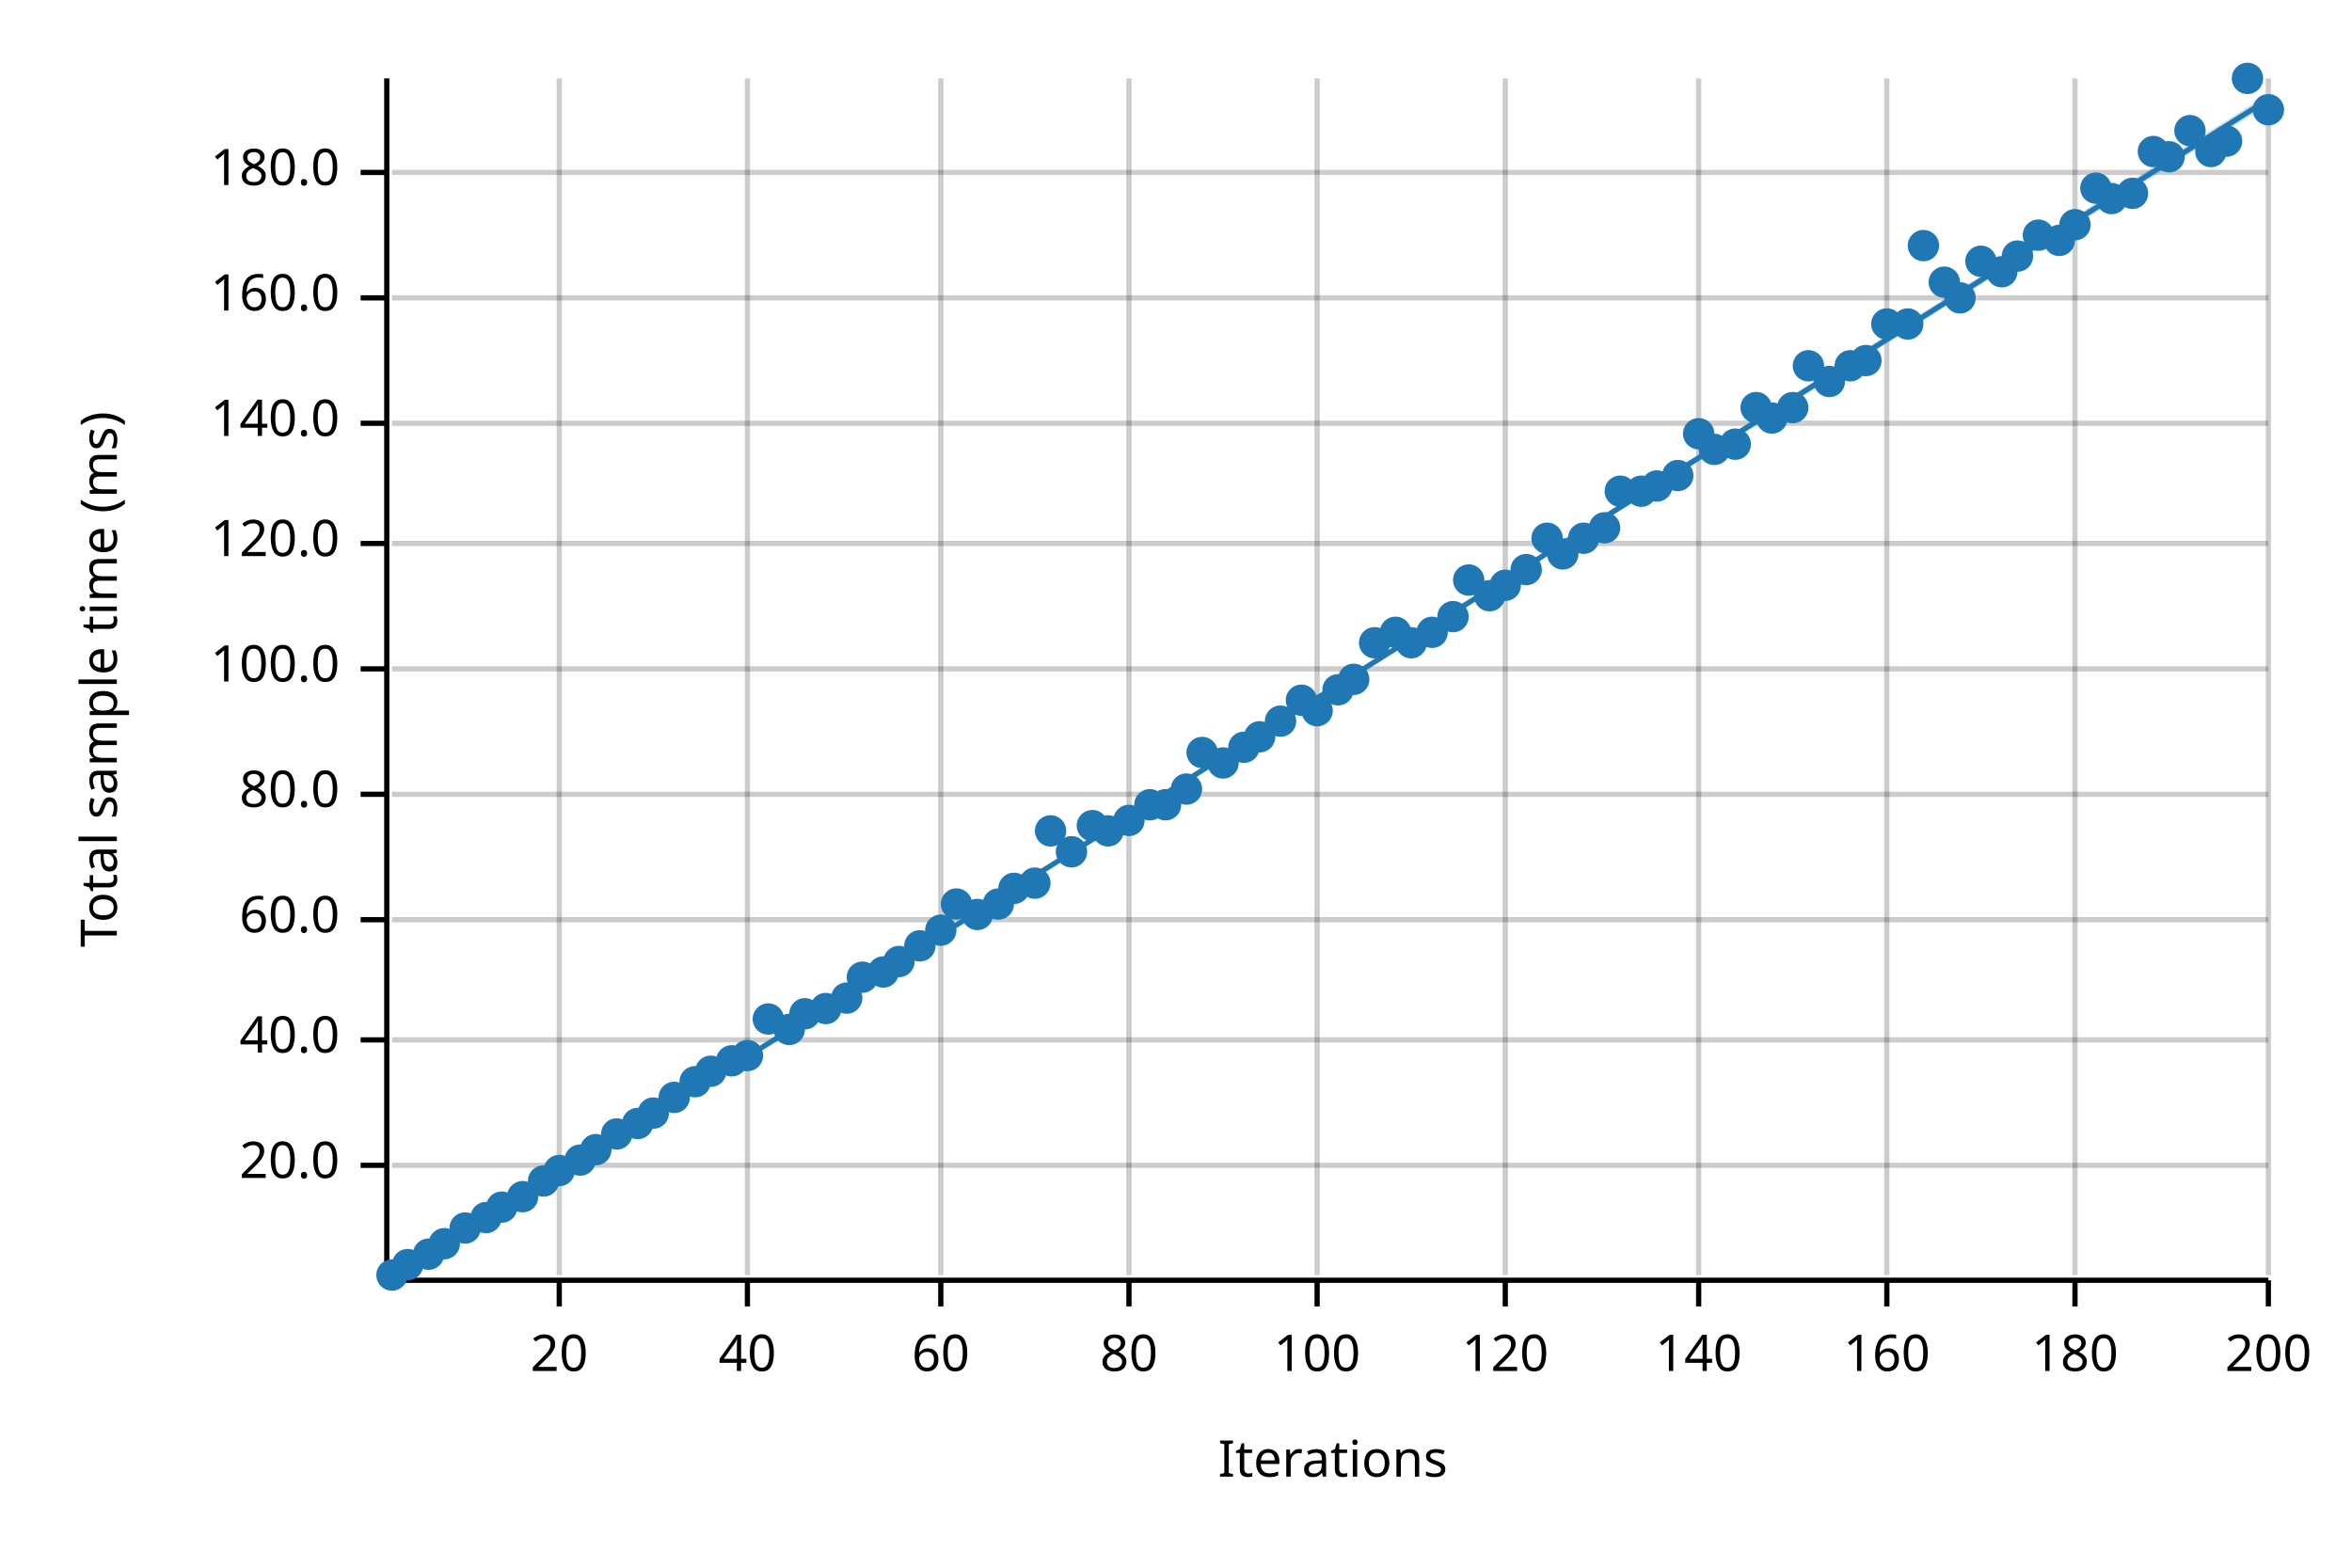
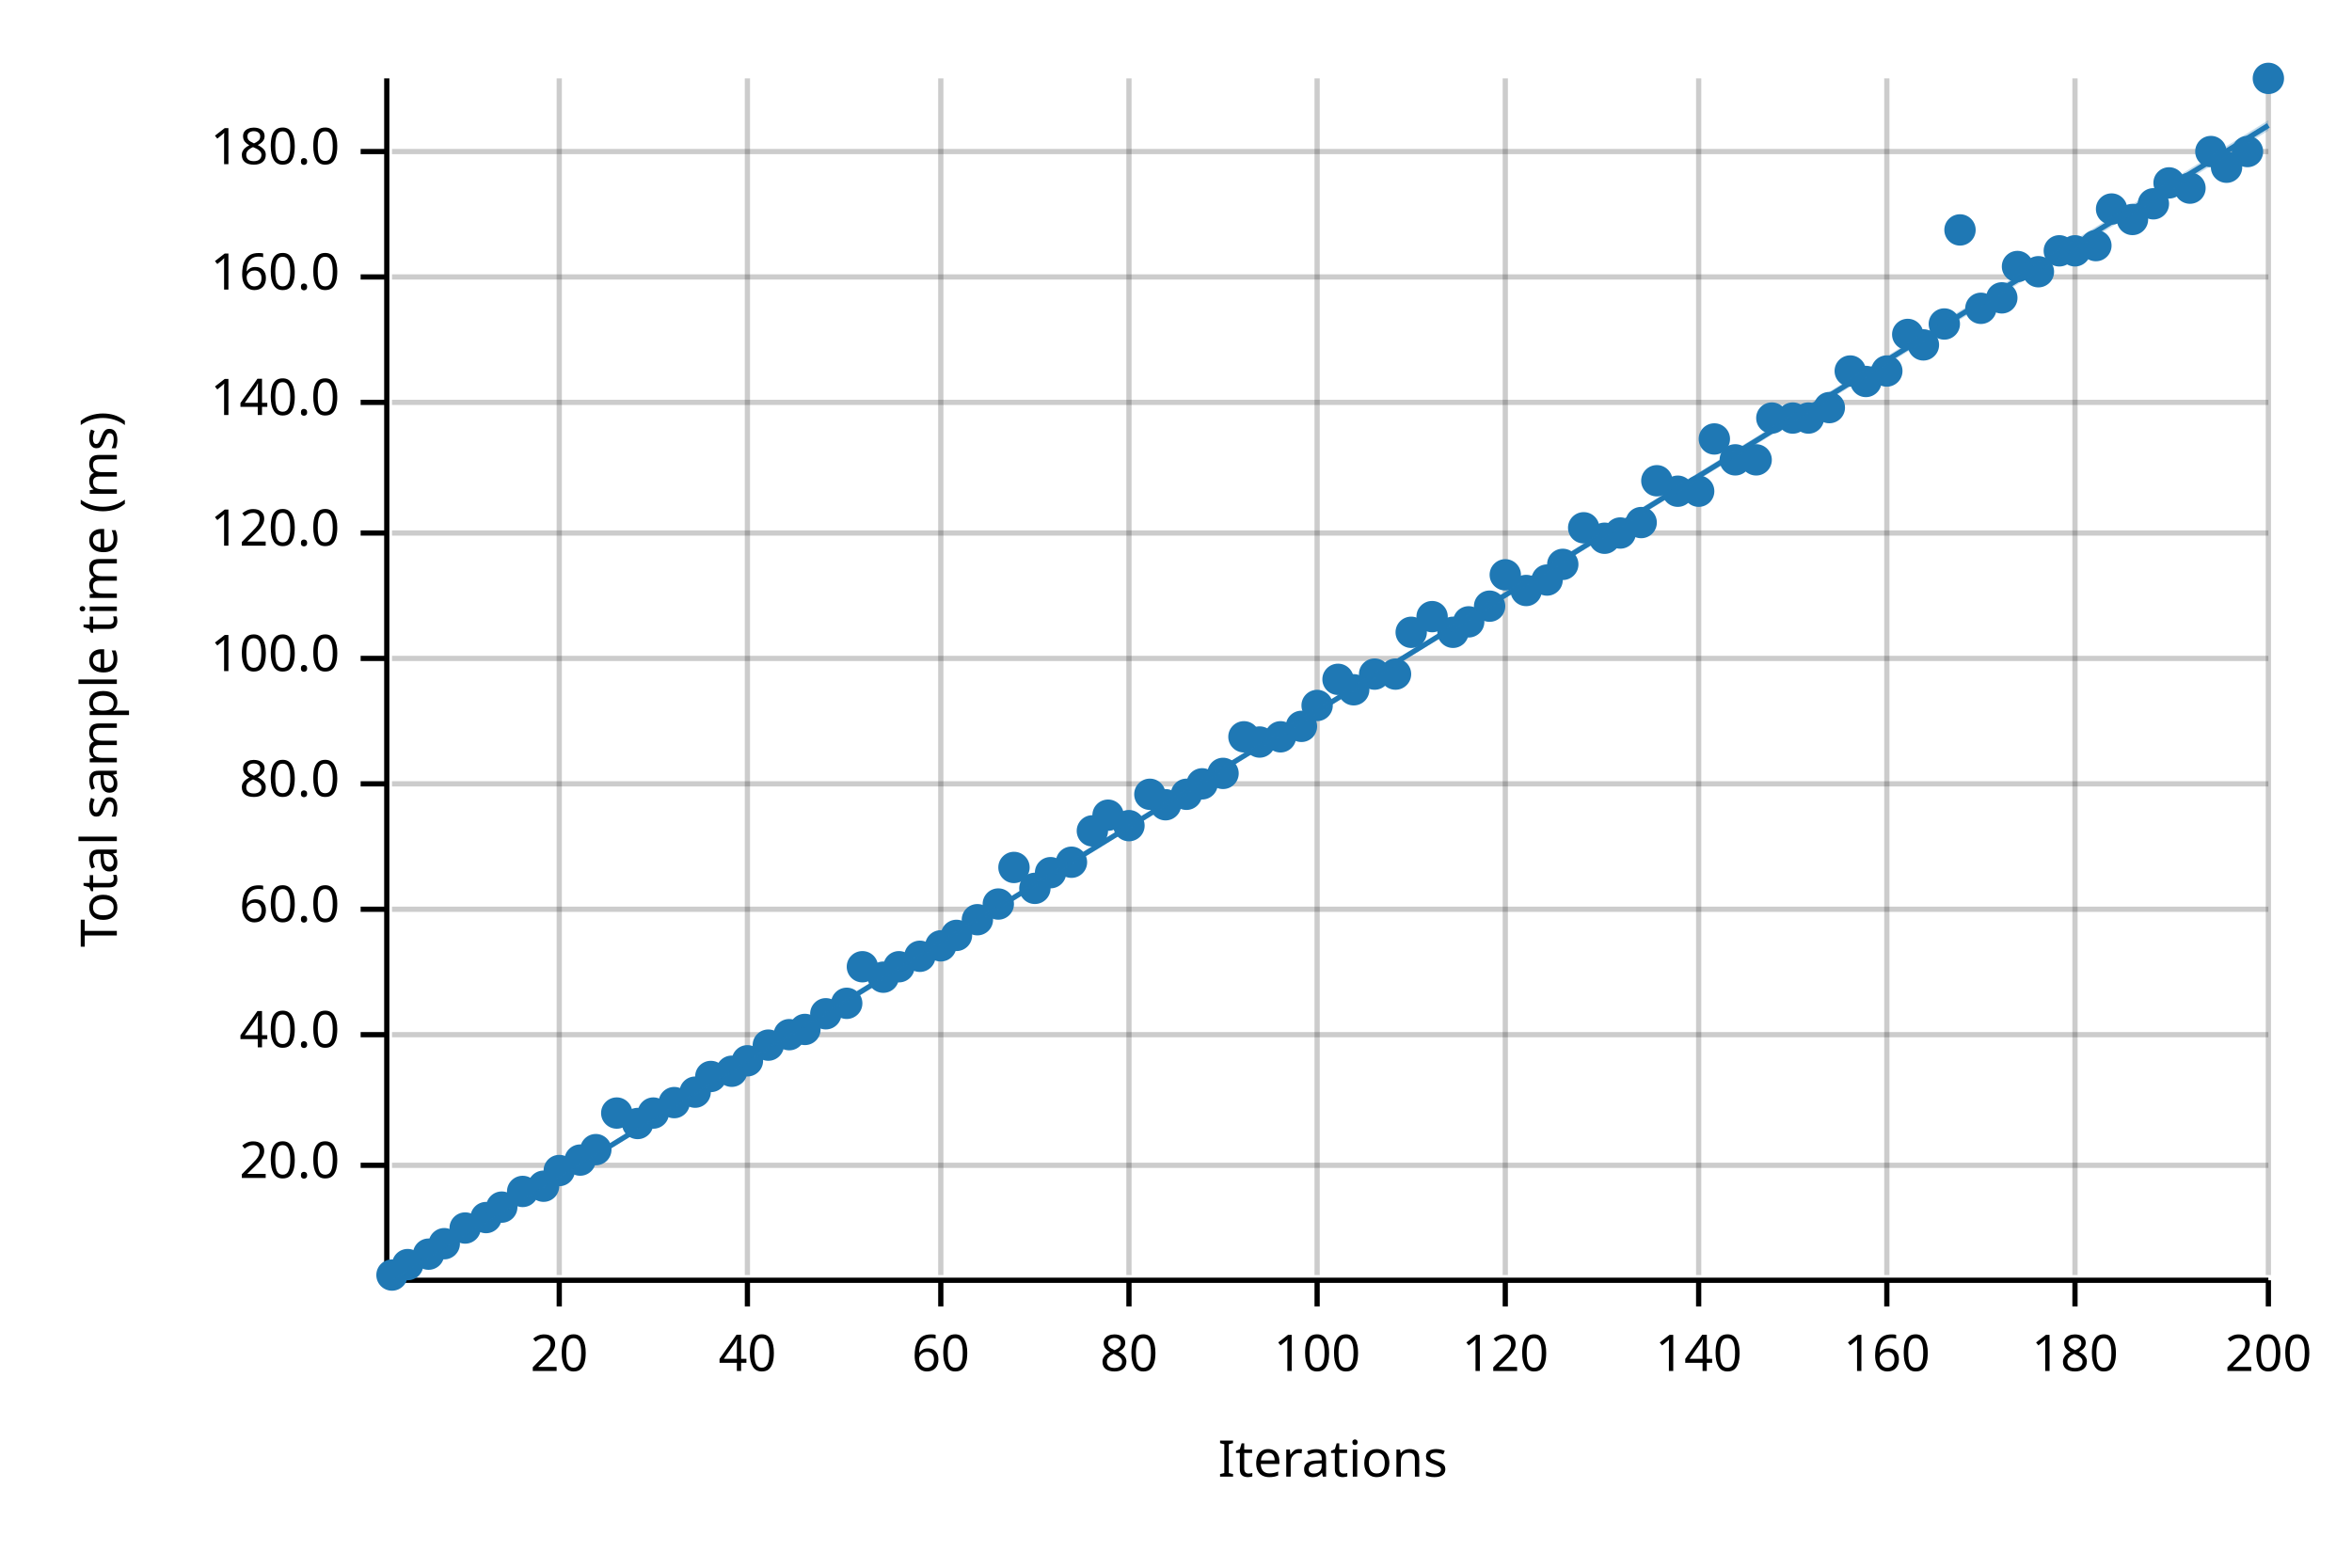
<svg xmlns="http://www.w3.org/2000/svg" width="450" height="300" viewBox="0 0 450 300">
  <text x="15" y="130" dy="0.76em" text-anchor="middle" font-family="sans-serif" font-size="9.677" opacity="1" fill="#000000" transform="rotate(270, 15, 130)">
Total sample time (ms)
</text>
  <text x="255" y="285" dy="-0.5ex" text-anchor="middle" font-family="sans-serif" font-size="9.677" opacity="1" fill="#000000">
Iterations
</text>
  <line opacity="0.2" stroke="#000000" stroke-width="1" x1="107" y1="244" x2="107" y2="15" />
  <line opacity="0.2" stroke="#000000" stroke-width="1" x1="143" y1="244" x2="143" y2="15" />
  <line opacity="0.2" stroke="#000000" stroke-width="1" x1="180" y1="244" x2="180" y2="15" />
  <line opacity="0.2" stroke="#000000" stroke-width="1" x1="216" y1="244" x2="216" y2="15" />
  <line opacity="0.2" stroke="#000000" stroke-width="1" x1="252" y1="244" x2="252" y2="15" />
  <line opacity="0.2" stroke="#000000" stroke-width="1" x1="288" y1="244" x2="288" y2="15" />
  <line opacity="0.2" stroke="#000000" stroke-width="1" x1="325" y1="244" x2="325" y2="15" />
  <line opacity="0.2" stroke="#000000" stroke-width="1" x1="361" y1="244" x2="361" y2="15" />
  <line opacity="0.2" stroke="#000000" stroke-width="1" x1="397" y1="244" x2="397" y2="15" />
  <line opacity="0.2" stroke="#000000" stroke-width="1" x1="434" y1="244" x2="434" y2="15" />
  <line opacity="0.2" stroke="#000000" stroke-width="1" x1="75" y1="223" x2="434" y2="223" />
-   <line opacity="0.2" stroke="#000000" stroke-width="1" x1="75" y1="199" x2="434" y2="199" />
-   <line opacity="0.2" stroke="#000000" stroke-width="1" x1="75" y1="176" x2="434" y2="176" />
-   <line opacity="0.2" stroke="#000000" stroke-width="1" x1="75" y1="152" x2="434" y2="152" />
-   <line opacity="0.2" stroke="#000000" stroke-width="1" x1="75" y1="128" x2="434" y2="128" />
-   <line opacity="0.2" stroke="#000000" stroke-width="1" x1="75" y1="104" x2="434" y2="104" />
-   <line opacity="0.2" stroke="#000000" stroke-width="1" x1="75" y1="81" x2="434" y2="81" />
-   <line opacity="0.2" stroke="#000000" stroke-width="1" x1="75" y1="57" x2="434" y2="57" />
-   <line opacity="0.2" stroke="#000000" stroke-width="1" x1="75" y1="33" x2="434" y2="33" />
+   <line opacity="0.2" stroke="#000000" stroke-width="1" x1="75" y1="198" x2="434" y2="198" />
+   <line opacity="0.2" stroke="#000000" stroke-width="1" x1="75" y1="174" x2="434" y2="174" />
+   <line opacity="0.2" stroke="#000000" stroke-width="1" x1="75" y1="150" x2="434" y2="150" />
+   <line opacity="0.2" stroke="#000000" stroke-width="1" x1="75" y1="126" x2="434" y2="126" />
+   <line opacity="0.2" stroke="#000000" stroke-width="1" x1="75" y1="102" x2="434" y2="102" />
+   <line opacity="0.2" stroke="#000000" stroke-width="1" x1="75" y1="77" x2="434" y2="77" />
+   <line opacity="0.2" stroke="#000000" stroke-width="1" x1="75" y1="53" x2="434" y2="53" />
+   <line opacity="0.2" stroke="#000000" stroke-width="1" x1="75" y1="29" x2="434" y2="29" />
  <polyline fill="none" opacity="1" stroke="#000000" stroke-width="1" points="74,15 74,244 " />
  <text x="65" y="223" dy="0.5ex" text-anchor="end" font-family="sans-serif" font-size="9.677" opacity="1" fill="#000000">
20.0
</text>
  <polyline fill="none" opacity="1" stroke="#000000" stroke-width="1" points="69,223 74,223 " />
-   <text x="65" y="199" dy="0.5ex" text-anchor="end" font-family="sans-serif" font-size="9.677" opacity="1" fill="#000000">
+   <text x="65" y="198" dy="0.5ex" text-anchor="end" font-family="sans-serif" font-size="9.677" opacity="1" fill="#000000">
40.0
</text>
-   <polyline fill="none" opacity="1" stroke="#000000" stroke-width="1" points="69,199 74,199 " />
-   <text x="65" y="176" dy="0.5ex" text-anchor="end" font-family="sans-serif" font-size="9.677" opacity="1" fill="#000000">
+   <polyline fill="none" opacity="1" stroke="#000000" stroke-width="1" points="69,198 74,198 " />
+   <text x="65" y="174" dy="0.5ex" text-anchor="end" font-family="sans-serif" font-size="9.677" opacity="1" fill="#000000">
60.0
</text>
-   <polyline fill="none" opacity="1" stroke="#000000" stroke-width="1" points="69,176 74,176 " />
-   <text x="65" y="152" dy="0.5ex" text-anchor="end" font-family="sans-serif" font-size="9.677" opacity="1" fill="#000000">
+   <polyline fill="none" opacity="1" stroke="#000000" stroke-width="1" points="69,174 74,174 " />
+   <text x="65" y="150" dy="0.5ex" text-anchor="end" font-family="sans-serif" font-size="9.677" opacity="1" fill="#000000">
80.0
</text>
-   <polyline fill="none" opacity="1" stroke="#000000" stroke-width="1" points="69,152 74,152 " />
-   <text x="65" y="128" dy="0.5ex" text-anchor="end" font-family="sans-serif" font-size="9.677" opacity="1" fill="#000000">
+   <polyline fill="none" opacity="1" stroke="#000000" stroke-width="1" points="69,150 74,150 " />
+   <text x="65" y="126" dy="0.5ex" text-anchor="end" font-family="sans-serif" font-size="9.677" opacity="1" fill="#000000">
100.0
</text>
-   <polyline fill="none" opacity="1" stroke="#000000" stroke-width="1" points="69,128 74,128 " />
-   <text x="65" y="104" dy="0.5ex" text-anchor="end" font-family="sans-serif" font-size="9.677" opacity="1" fill="#000000">
+   <polyline fill="none" opacity="1" stroke="#000000" stroke-width="1" points="69,126 74,126 " />
+   <text x="65" y="102" dy="0.5ex" text-anchor="end" font-family="sans-serif" font-size="9.677" opacity="1" fill="#000000">
120.0
</text>
-   <polyline fill="none" opacity="1" stroke="#000000" stroke-width="1" points="69,104 74,104 " />
-   <text x="65" y="81" dy="0.5ex" text-anchor="end" font-family="sans-serif" font-size="9.677" opacity="1" fill="#000000">
+   <polyline fill="none" opacity="1" stroke="#000000" stroke-width="1" points="69,102 74,102 " />
+   <text x="65" y="77" dy="0.5ex" text-anchor="end" font-family="sans-serif" font-size="9.677" opacity="1" fill="#000000">
140.0
</text>
-   <polyline fill="none" opacity="1" stroke="#000000" stroke-width="1" points="69,81 74,81 " />
-   <text x="65" y="57" dy="0.5ex" text-anchor="end" font-family="sans-serif" font-size="9.677" opacity="1" fill="#000000">
+   <polyline fill="none" opacity="1" stroke="#000000" stroke-width="1" points="69,77 74,77 " />
+   <text x="65" y="53" dy="0.5ex" text-anchor="end" font-family="sans-serif" font-size="9.677" opacity="1" fill="#000000">
160.0
</text>
-   <polyline fill="none" opacity="1" stroke="#000000" stroke-width="1" points="69,57 74,57 " />
-   <text x="65" y="33" dy="0.5ex" text-anchor="end" font-family="sans-serif" font-size="9.677" opacity="1" fill="#000000">
+   <polyline fill="none" opacity="1" stroke="#000000" stroke-width="1" points="69,53 74,53 " />
+   <text x="65" y="29" dy="0.5ex" text-anchor="end" font-family="sans-serif" font-size="9.677" opacity="1" fill="#000000">
180.0
</text>
-   <polyline fill="none" opacity="1" stroke="#000000" stroke-width="1" points="69,33 74,33 " />
+   <polyline fill="none" opacity="1" stroke="#000000" stroke-width="1" points="69,29 74,29 " />
  <polyline fill="none" opacity="1" stroke="#000000" stroke-width="1" points="75,245 434,245 " />
  <text x="107" y="255" dy="0.76em" text-anchor="middle" font-family="sans-serif" font-size="9.677" opacity="1" fill="#000000">
20
</text>
  <polyline fill="none" opacity="1" stroke="#000000" stroke-width="1" points="107,245 107,250 " />
  <text x="143" y="255" dy="0.76em" text-anchor="middle" font-family="sans-serif" font-size="9.677" opacity="1" fill="#000000">
40
</text>
  <polyline fill="none" opacity="1" stroke="#000000" stroke-width="1" points="143,245 143,250 " />
  <text x="180" y="255" dy="0.76em" text-anchor="middle" font-family="sans-serif" font-size="9.677" opacity="1" fill="#000000">
60
</text>
  <polyline fill="none" opacity="1" stroke="#000000" stroke-width="1" points="180,245 180,250 " />
  <text x="216" y="255" dy="0.76em" text-anchor="middle" font-family="sans-serif" font-size="9.677" opacity="1" fill="#000000">
80
</text>
  <polyline fill="none" opacity="1" stroke="#000000" stroke-width="1" points="216,245 216,250 " />
  <text x="252" y="255" dy="0.76em" text-anchor="middle" font-family="sans-serif" font-size="9.677" opacity="1" fill="#000000">
100
</text>
  <polyline fill="none" opacity="1" stroke="#000000" stroke-width="1" points="252,245 252,250 " />
  <text x="288" y="255" dy="0.76em" text-anchor="middle" font-family="sans-serif" font-size="9.677" opacity="1" fill="#000000">
120
</text>
  <polyline fill="none" opacity="1" stroke="#000000" stroke-width="1" points="288,245 288,250 " />
  <text x="325" y="255" dy="0.76em" text-anchor="middle" font-family="sans-serif" font-size="9.677" opacity="1" fill="#000000">
140
</text>
  <polyline fill="none" opacity="1" stroke="#000000" stroke-width="1" points="325,245 325,250 " />
  <text x="361" y="255" dy="0.76em" text-anchor="middle" font-family="sans-serif" font-size="9.677" opacity="1" fill="#000000">
160
</text>
  <polyline fill="none" opacity="1" stroke="#000000" stroke-width="1" points="361,245 361,250 " />
  <text x="397" y="255" dy="0.76em" text-anchor="middle" font-family="sans-serif" font-size="9.677" opacity="1" fill="#000000">
180
</text>
  <polyline fill="none" opacity="1" stroke="#000000" stroke-width="1" points="397,245 397,250 " />
  <text x="434" y="255" dy="0.76em" text-anchor="middle" font-family="sans-serif" font-size="9.677" opacity="1" fill="#000000">
200
</text>
  <polyline fill="none" opacity="1" stroke="#000000" stroke-width="1" points="434,245 434,250 " />
  <circle cx="75" cy="244" r="3" opacity="1" fill="#1F78B4" stroke="none" stroke-width="1" />
  <circle cx="78" cy="242" r="3" opacity="1" fill="#1F78B4" stroke="none" stroke-width="1" />
  <circle cx="82" cy="240" r="3" opacity="1" fill="#1F78B4" stroke="none" stroke-width="1" />
  <circle cx="85" cy="238" r="3" opacity="1" fill="#1F78B4" stroke="none" stroke-width="1" />
  <circle cx="89" cy="235" r="3" opacity="1" fill="#1F78B4" stroke="none" stroke-width="1" />
  <circle cx="93" cy="233" r="3" opacity="1" fill="#1F78B4" stroke="none" stroke-width="1" />
  <circle cx="96" cy="231" r="3" opacity="1" fill="#1F78B4" stroke="none" stroke-width="1" />
-   <circle cx="100" cy="229" r="3" opacity="1" fill="#1F78B4" stroke="none" stroke-width="1" />
-   <circle cx="104" cy="226" r="3" opacity="1" fill="#1F78B4" stroke="none" stroke-width="1" />
+   <circle cx="100" cy="228" r="3" opacity="1" fill="#1F78B4" stroke="none" stroke-width="1" />
+   <circle cx="104" cy="227" r="3" opacity="1" fill="#1F78B4" stroke="none" stroke-width="1" />
  <circle cx="107" cy="224" r="3" opacity="1" fill="#1F78B4" stroke="none" stroke-width="1" />
  <circle cx="111" cy="222" r="3" opacity="1" fill="#1F78B4" stroke="none" stroke-width="1" />
  <circle cx="114" cy="220" r="3" opacity="1" fill="#1F78B4" stroke="none" stroke-width="1" />
-   <circle cx="118" cy="217" r="3" opacity="1" fill="#1F78B4" stroke="none" stroke-width="1" />
+   <circle cx="118" cy="213" r="3" opacity="1" fill="#1F78B4" stroke="none" stroke-width="1" />
  <circle cx="122" cy="215" r="3" opacity="1" fill="#1F78B4" stroke="none" stroke-width="1" />
  <circle cx="125" cy="213" r="3" opacity="1" fill="#1F78B4" stroke="none" stroke-width="1" />
-   <circle cx="129" cy="210" r="3" opacity="1" fill="#1F78B4" stroke="none" stroke-width="1" />
-   <circle cx="133" cy="207" r="3" opacity="1" fill="#1F78B4" stroke="none" stroke-width="1" />
-   <circle cx="136" cy="205" r="3" opacity="1" fill="#1F78B4" stroke="none" stroke-width="1" />
-   <circle cx="140" cy="203" r="3" opacity="1" fill="#1F78B4" stroke="none" stroke-width="1" />
-   <circle cx="143" cy="202" r="3" opacity="1" fill="#1F78B4" stroke="none" stroke-width="1" />
-   <circle cx="147" cy="195" r="3" opacity="1" fill="#1F78B4" stroke="none" stroke-width="1" />
-   <circle cx="151" cy="197" r="3" opacity="1" fill="#1F78B4" stroke="none" stroke-width="1" />
-   <circle cx="154" cy="194" r="3" opacity="1" fill="#1F78B4" stroke="none" stroke-width="1" />
-   <circle cx="158" cy="193" r="3" opacity="1" fill="#1F78B4" stroke="none" stroke-width="1" />
-   <circle cx="162" cy="191" r="3" opacity="1" fill="#1F78B4" stroke="none" stroke-width="1" />
-   <circle cx="165" cy="187" r="3" opacity="1" fill="#1F78B4" stroke="none" stroke-width="1" />
-   <circle cx="169" cy="186" r="3" opacity="1" fill="#1F78B4" stroke="none" stroke-width="1" />
-   <circle cx="172" cy="184" r="3" opacity="1" fill="#1F78B4" stroke="none" stroke-width="1" />
-   <circle cx="176" cy="181" r="3" opacity="1" fill="#1F78B4" stroke="none" stroke-width="1" />
-   <circle cx="180" cy="178" r="3" opacity="1" fill="#1F78B4" stroke="none" stroke-width="1" />
-   <circle cx="183" cy="173" r="3" opacity="1" fill="#1F78B4" stroke="none" stroke-width="1" />
-   <circle cx="187" cy="175" r="3" opacity="1" fill="#1F78B4" stroke="none" stroke-width="1" />
+   <circle cx="129" cy="211" r="3" opacity="1" fill="#1F78B4" stroke="none" stroke-width="1" />
+   <circle cx="133" cy="209" r="3" opacity="1" fill="#1F78B4" stroke="none" stroke-width="1" />
+   <circle cx="136" cy="206" r="3" opacity="1" fill="#1F78B4" stroke="none" stroke-width="1" />
+   <circle cx="140" cy="205" r="3" opacity="1" fill="#1F78B4" stroke="none" stroke-width="1" />
+   <circle cx="143" cy="203" r="3" opacity="1" fill="#1F78B4" stroke="none" stroke-width="1" />
+   <circle cx="147" cy="200" r="3" opacity="1" fill="#1F78B4" stroke="none" stroke-width="1" />
+   <circle cx="151" cy="198" r="3" opacity="1" fill="#1F78B4" stroke="none" stroke-width="1" />
+   <circle cx="154" cy="197" r="3" opacity="1" fill="#1F78B4" stroke="none" stroke-width="1" />
+   <circle cx="158" cy="194" r="3" opacity="1" fill="#1F78B4" stroke="none" stroke-width="1" />
+   <circle cx="162" cy="192" r="3" opacity="1" fill="#1F78B4" stroke="none" stroke-width="1" />
+   <circle cx="165" cy="185" r="3" opacity="1" fill="#1F78B4" stroke="none" stroke-width="1" />
+   <circle cx="169" cy="187" r="3" opacity="1" fill="#1F78B4" stroke="none" stroke-width="1" />
+   <circle cx="172" cy="185" r="3" opacity="1" fill="#1F78B4" stroke="none" stroke-width="1" />
+   <circle cx="176" cy="183" r="3" opacity="1" fill="#1F78B4" stroke="none" stroke-width="1" />
+   <circle cx="180" cy="181" r="3" opacity="1" fill="#1F78B4" stroke="none" stroke-width="1" />
+   <circle cx="183" cy="179" r="3" opacity="1" fill="#1F78B4" stroke="none" stroke-width="1" />
+   <circle cx="187" cy="176" r="3" opacity="1" fill="#1F78B4" stroke="none" stroke-width="1" />
  <circle cx="191" cy="173" r="3" opacity="1" fill="#1F78B4" stroke="none" stroke-width="1" />
-   <circle cx="194" cy="170" r="3" opacity="1" fill="#1F78B4" stroke="none" stroke-width="1" />
-   <circle cx="198" cy="169" r="3" opacity="1" fill="#1F78B4" stroke="none" stroke-width="1" />
-   <circle cx="201" cy="159" r="3" opacity="1" fill="#1F78B4" stroke="none" stroke-width="1" />
-   <circle cx="205" cy="163" r="3" opacity="1" fill="#1F78B4" stroke="none" stroke-width="1" />
-   <circle cx="209" cy="158" r="3" opacity="1" fill="#1F78B4" stroke="none" stroke-width="1" />
-   <circle cx="212" cy="159" r="3" opacity="1" fill="#1F78B4" stroke="none" stroke-width="1" />
-   <circle cx="216" cy="157" r="3" opacity="1" fill="#1F78B4" stroke="none" stroke-width="1" />
-   <circle cx="220" cy="154" r="3" opacity="1" fill="#1F78B4" stroke="none" stroke-width="1" />
+   <circle cx="194" cy="166" r="3" opacity="1" fill="#1F78B4" stroke="none" stroke-width="1" />
+   <circle cx="198" cy="170" r="3" opacity="1" fill="#1F78B4" stroke="none" stroke-width="1" />
+   <circle cx="201" cy="167" r="3" opacity="1" fill="#1F78B4" stroke="none" stroke-width="1" />
+   <circle cx="205" cy="165" r="3" opacity="1" fill="#1F78B4" stroke="none" stroke-width="1" />
+   <circle cx="209" cy="159" r="3" opacity="1" fill="#1F78B4" stroke="none" stroke-width="1" />
+   <circle cx="212" cy="156" r="3" opacity="1" fill="#1F78B4" stroke="none" stroke-width="1" />
+   <circle cx="216" cy="158" r="3" opacity="1" fill="#1F78B4" stroke="none" stroke-width="1" />
+   <circle cx="220" cy="152" r="3" opacity="1" fill="#1F78B4" stroke="none" stroke-width="1" />
  <circle cx="223" cy="154" r="3" opacity="1" fill="#1F78B4" stroke="none" stroke-width="1" />
-   <circle cx="227" cy="151" r="3" opacity="1" fill="#1F78B4" stroke="none" stroke-width="1" />
-   <circle cx="230" cy="144" r="3" opacity="1" fill="#1F78B4" stroke="none" stroke-width="1" />
-   <circle cx="234" cy="146" r="3" opacity="1" fill="#1F78B4" stroke="none" stroke-width="1" />
-   <circle cx="238" cy="143" r="3" opacity="1" fill="#1F78B4" stroke="none" stroke-width="1" />
-   <circle cx="241" cy="141" r="3" opacity="1" fill="#1F78B4" stroke="none" stroke-width="1" />
-   <circle cx="245" cy="138" r="3" opacity="1" fill="#1F78B4" stroke="none" stroke-width="1" />
-   <circle cx="249" cy="134" r="3" opacity="1" fill="#1F78B4" stroke="none" stroke-width="1" />
-   <circle cx="252" cy="136" r="3" opacity="1" fill="#1F78B4" stroke="none" stroke-width="1" />
-   <circle cx="256" cy="132" r="3" opacity="1" fill="#1F78B4" stroke="none" stroke-width="1" />
-   <circle cx="259" cy="130" r="3" opacity="1" fill="#1F78B4" stroke="none" stroke-width="1" />
-   <circle cx="263" cy="123" r="3" opacity="1" fill="#1F78B4" stroke="none" stroke-width="1" />
-   <circle cx="267" cy="121" r="3" opacity="1" fill="#1F78B4" stroke="none" stroke-width="1" />
-   <circle cx="270" cy="123" r="3" opacity="1" fill="#1F78B4" stroke="none" stroke-width="1" />
-   <circle cx="274" cy="121" r="3" opacity="1" fill="#1F78B4" stroke="none" stroke-width="1" />
-   <circle cx="278" cy="118" r="3" opacity="1" fill="#1F78B4" stroke="none" stroke-width="1" />
-   <circle cx="281" cy="111" r="3" opacity="1" fill="#1F78B4" stroke="none" stroke-width="1" />
-   <circle cx="285" cy="114" r="3" opacity="1" fill="#1F78B4" stroke="none" stroke-width="1" />
-   <circle cx="288" cy="112" r="3" opacity="1" fill="#1F78B4" stroke="none" stroke-width="1" />
-   <circle cx="292" cy="109" r="3" opacity="1" fill="#1F78B4" stroke="none" stroke-width="1" />
-   <circle cx="296" cy="103" r="3" opacity="1" fill="#1F78B4" stroke="none" stroke-width="1" />
-   <circle cx="299" cy="106" r="3" opacity="1" fill="#1F78B4" stroke="none" stroke-width="1" />
-   <circle cx="303" cy="103" r="3" opacity="1" fill="#1F78B4" stroke="none" stroke-width="1" />
-   <circle cx="307" cy="101" r="3" opacity="1" fill="#1F78B4" stroke="none" stroke-width="1" />
-   <circle cx="310" cy="94" r="3" opacity="1" fill="#1F78B4" stroke="none" stroke-width="1" />
-   <circle cx="314" cy="94" r="3" opacity="1" fill="#1F78B4" stroke="none" stroke-width="1" />
-   <circle cx="317" cy="93" r="3" opacity="1" fill="#1F78B4" stroke="none" stroke-width="1" />
-   <circle cx="321" cy="91" r="3" opacity="1" fill="#1F78B4" stroke="none" stroke-width="1" />
-   <circle cx="325" cy="83" r="3" opacity="1" fill="#1F78B4" stroke="none" stroke-width="1" />
-   <circle cx="328" cy="86" r="3" opacity="1" fill="#1F78B4" stroke="none" stroke-width="1" />
-   <circle cx="332" cy="85" r="3" opacity="1" fill="#1F78B4" stroke="none" stroke-width="1" />
-   <circle cx="336" cy="78" r="3" opacity="1" fill="#1F78B4" stroke="none" stroke-width="1" />
+   <circle cx="227" cy="152" r="3" opacity="1" fill="#1F78B4" stroke="none" stroke-width="1" />
+   <circle cx="230" cy="150" r="3" opacity="1" fill="#1F78B4" stroke="none" stroke-width="1" />
+   <circle cx="234" cy="148" r="3" opacity="1" fill="#1F78B4" stroke="none" stroke-width="1" />
+   <circle cx="238" cy="141" r="3" opacity="1" fill="#1F78B4" stroke="none" stroke-width="1" />
+   <circle cx="241" cy="142" r="3" opacity="1" fill="#1F78B4" stroke="none" stroke-width="1" />
+   <circle cx="245" cy="141" r="3" opacity="1" fill="#1F78B4" stroke="none" stroke-width="1" />
+   <circle cx="249" cy="139" r="3" opacity="1" fill="#1F78B4" stroke="none" stroke-width="1" />
+   <circle cx="252" cy="135" r="3" opacity="1" fill="#1F78B4" stroke="none" stroke-width="1" />
+   <circle cx="256" cy="130" r="3" opacity="1" fill="#1F78B4" stroke="none" stroke-width="1" />
+   <circle cx="259" cy="132" r="3" opacity="1" fill="#1F78B4" stroke="none" stroke-width="1" />
+   <circle cx="263" cy="129" r="3" opacity="1" fill="#1F78B4" stroke="none" stroke-width="1" />
+   <circle cx="267" cy="129" r="3" opacity="1" fill="#1F78B4" stroke="none" stroke-width="1" />
+   <circle cx="270" cy="121" r="3" opacity="1" fill="#1F78B4" stroke="none" stroke-width="1" />
+   <circle cx="274" cy="118" r="3" opacity="1" fill="#1F78B4" stroke="none" stroke-width="1" />
+   <circle cx="278" cy="121" r="3" opacity="1" fill="#1F78B4" stroke="none" stroke-width="1" />
+   <circle cx="281" cy="119" r="3" opacity="1" fill="#1F78B4" stroke="none" stroke-width="1" />
+   <circle cx="285" cy="116" r="3" opacity="1" fill="#1F78B4" stroke="none" stroke-width="1" />
+   <circle cx="288" cy="110" r="3" opacity="1" fill="#1F78B4" stroke="none" stroke-width="1" />
+   <circle cx="292" cy="113" r="3" opacity="1" fill="#1F78B4" stroke="none" stroke-width="1" />
+   <circle cx="296" cy="111" r="3" opacity="1" fill="#1F78B4" stroke="none" stroke-width="1" />
+   <circle cx="299" cy="108" r="3" opacity="1" fill="#1F78B4" stroke="none" stroke-width="1" />
+   <circle cx="303" cy="101" r="3" opacity="1" fill="#1F78B4" stroke="none" stroke-width="1" />
+   <circle cx="307" cy="103" r="3" opacity="1" fill="#1F78B4" stroke="none" stroke-width="1" />
+   <circle cx="310" cy="102" r="3" opacity="1" fill="#1F78B4" stroke="none" stroke-width="1" />
+   <circle cx="314" cy="100" r="3" opacity="1" fill="#1F78B4" stroke="none" stroke-width="1" />
+   <circle cx="317" cy="92" r="3" opacity="1" fill="#1F78B4" stroke="none" stroke-width="1" />
+   <circle cx="321" cy="94" r="3" opacity="1" fill="#1F78B4" stroke="none" stroke-width="1" />
+   <circle cx="325" cy="94" r="3" opacity="1" fill="#1F78B4" stroke="none" stroke-width="1" />
+   <circle cx="328" cy="84" r="3" opacity="1" fill="#1F78B4" stroke="none" stroke-width="1" />
+   <circle cx="332" cy="88" r="3" opacity="1" fill="#1F78B4" stroke="none" stroke-width="1" />
+   <circle cx="336" cy="88" r="3" opacity="1" fill="#1F78B4" stroke="none" stroke-width="1" />
  <circle cx="339" cy="80" r="3" opacity="1" fill="#1F78B4" stroke="none" stroke-width="1" />
-   <circle cx="343" cy="78" r="3" opacity="1" fill="#1F78B4" stroke="none" stroke-width="1" />
-   <circle cx="346" cy="70" r="3" opacity="1" fill="#1F78B4" stroke="none" stroke-width="1" />
-   <circle cx="350" cy="73" r="3" opacity="1" fill="#1F78B4" stroke="none" stroke-width="1" />
-   <circle cx="354" cy="70" r="3" opacity="1" fill="#1F78B4" stroke="none" stroke-width="1" />
-   <circle cx="357" cy="69" r="3" opacity="1" fill="#1F78B4" stroke="none" stroke-width="1" />
-   <circle cx="361" cy="62" r="3" opacity="1" fill="#1F78B4" stroke="none" stroke-width="1" />
-   <circle cx="365" cy="62" r="3" opacity="1" fill="#1F78B4" stroke="none" stroke-width="1" />
-   <circle cx="368" cy="47" r="3" opacity="1" fill="#1F78B4" stroke="none" stroke-width="1" />
-   <circle cx="372" cy="54" r="3" opacity="1" fill="#1F78B4" stroke="none" stroke-width="1" />
-   <circle cx="375" cy="57" r="3" opacity="1" fill="#1F78B4" stroke="none" stroke-width="1" />
-   <circle cx="379" cy="50" r="3" opacity="1" fill="#1F78B4" stroke="none" stroke-width="1" />
-   <circle cx="383" cy="52" r="3" opacity="1" fill="#1F78B4" stroke="none" stroke-width="1" />
-   <circle cx="386" cy="49" r="3" opacity="1" fill="#1F78B4" stroke="none" stroke-width="1" />
-   <circle cx="390" cy="45" r="3" opacity="1" fill="#1F78B4" stroke="none" stroke-width="1" />
-   <circle cx="394" cy="46" r="3" opacity="1" fill="#1F78B4" stroke="none" stroke-width="1" />
-   <circle cx="397" cy="43" r="3" opacity="1" fill="#1F78B4" stroke="none" stroke-width="1" />
-   <circle cx="401" cy="36" r="3" opacity="1" fill="#1F78B4" stroke="none" stroke-width="1" />
-   <circle cx="404" cy="38" r="3" opacity="1" fill="#1F78B4" stroke="none" stroke-width="1" />
-   <circle cx="408" cy="37" r="3" opacity="1" fill="#1F78B4" stroke="none" stroke-width="1" />
-   <circle cx="412" cy="29" r="3" opacity="1" fill="#1F78B4" stroke="none" stroke-width="1" />
-   <circle cx="415" cy="30" r="3" opacity="1" fill="#1F78B4" stroke="none" stroke-width="1" />
-   <circle cx="419" cy="25" r="3" opacity="1" fill="#1F78B4" stroke="none" stroke-width="1" />
+   <circle cx="343" cy="80" r="3" opacity="1" fill="#1F78B4" stroke="none" stroke-width="1" />
+   <circle cx="346" cy="80" r="3" opacity="1" fill="#1F78B4" stroke="none" stroke-width="1" />
+   <circle cx="350" cy="78" r="3" opacity="1" fill="#1F78B4" stroke="none" stroke-width="1" />
+   <circle cx="354" cy="71" r="3" opacity="1" fill="#1F78B4" stroke="none" stroke-width="1" />
+   <circle cx="357" cy="73" r="3" opacity="1" fill="#1F78B4" stroke="none" stroke-width="1" />
+   <circle cx="361" cy="71" r="3" opacity="1" fill="#1F78B4" stroke="none" stroke-width="1" />
+   <circle cx="365" cy="64" r="3" opacity="1" fill="#1F78B4" stroke="none" stroke-width="1" />
+   <circle cx="368" cy="66" r="3" opacity="1" fill="#1F78B4" stroke="none" stroke-width="1" />
+   <circle cx="372" cy="62" r="3" opacity="1" fill="#1F78B4" stroke="none" stroke-width="1" />
+   <circle cx="375" cy="44" r="3" opacity="1" fill="#1F78B4" stroke="none" stroke-width="1" />
+   <circle cx="379" cy="59" r="3" opacity="1" fill="#1F78B4" stroke="none" stroke-width="1" />
+   <circle cx="383" cy="57" r="3" opacity="1" fill="#1F78B4" stroke="none" stroke-width="1" />
+   <circle cx="386" cy="51" r="3" opacity="1" fill="#1F78B4" stroke="none" stroke-width="1" />
+   <circle cx="390" cy="52" r="3" opacity="1" fill="#1F78B4" stroke="none" stroke-width="1" />
+   <circle cx="394" cy="48" r="3" opacity="1" fill="#1F78B4" stroke="none" stroke-width="1" />
+   <circle cx="397" cy="48" r="3" opacity="1" fill="#1F78B4" stroke="none" stroke-width="1" />
+   <circle cx="401" cy="47" r="3" opacity="1" fill="#1F78B4" stroke="none" stroke-width="1" />
+   <circle cx="404" cy="40" r="3" opacity="1" fill="#1F78B4" stroke="none" stroke-width="1" />
+   <circle cx="408" cy="42" r="3" opacity="1" fill="#1F78B4" stroke="none" stroke-width="1" />
+   <circle cx="412" cy="39" r="3" opacity="1" fill="#1F78B4" stroke="none" stroke-width="1" />
+   <circle cx="415" cy="35" r="3" opacity="1" fill="#1F78B4" stroke="none" stroke-width="1" />
+   <circle cx="419" cy="36" r="3" opacity="1" fill="#1F78B4" stroke="none" stroke-width="1" />
  <circle cx="423" cy="29" r="3" opacity="1" fill="#1F78B4" stroke="none" stroke-width="1" />
-   <circle cx="426" cy="27" r="3" opacity="1" fill="#1F78B4" stroke="none" stroke-width="1" />
-   <circle cx="430" cy="15" r="3" opacity="1" fill="#1F78B4" stroke="none" stroke-width="1" />
-   <circle cx="434" cy="21" r="3" opacity="1" fill="#1F78B4" stroke="none" stroke-width="1" />
-   <polyline fill="none" opacity="1" stroke="#1F78B4" stroke-width="1" points="75,245 434,19 " />
-   <polygon opacity="0.25" fill="#1F78B4" points="75,245 434,20 434,18 " />
+   <circle cx="426" cy="32" r="3" opacity="1" fill="#1F78B4" stroke="none" stroke-width="1" />
+   <circle cx="430" cy="29" r="3" opacity="1" fill="#1F78B4" stroke="none" stroke-width="1" />
+   <circle cx="434" cy="15" r="3" opacity="1" fill="#1F78B4" stroke="none" stroke-width="1" />
+   <polyline fill="none" opacity="1" stroke="#1F78B4" stroke-width="1" points="75,245 434,24 " />
+   <polygon opacity="0.25" fill="#1F78B4" points="75,245 434,25 434,23 " />
</svg>
